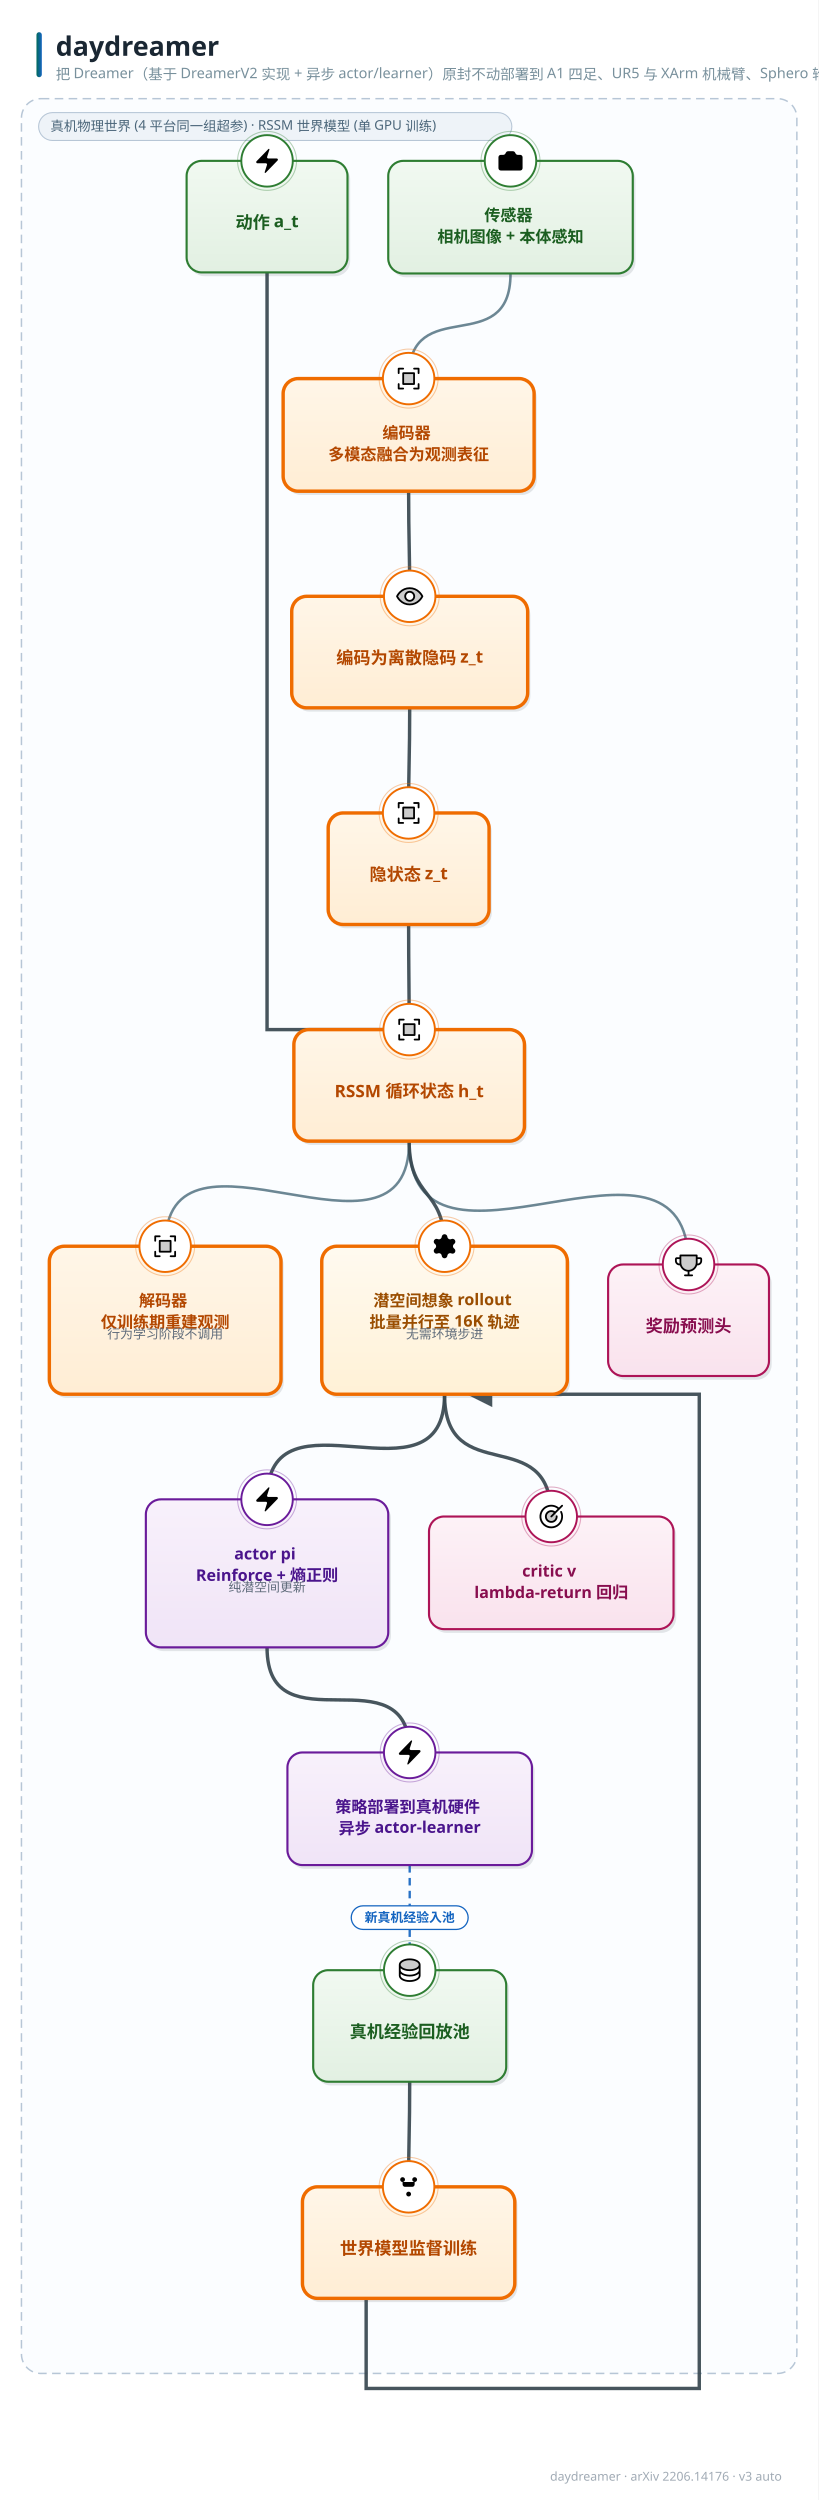
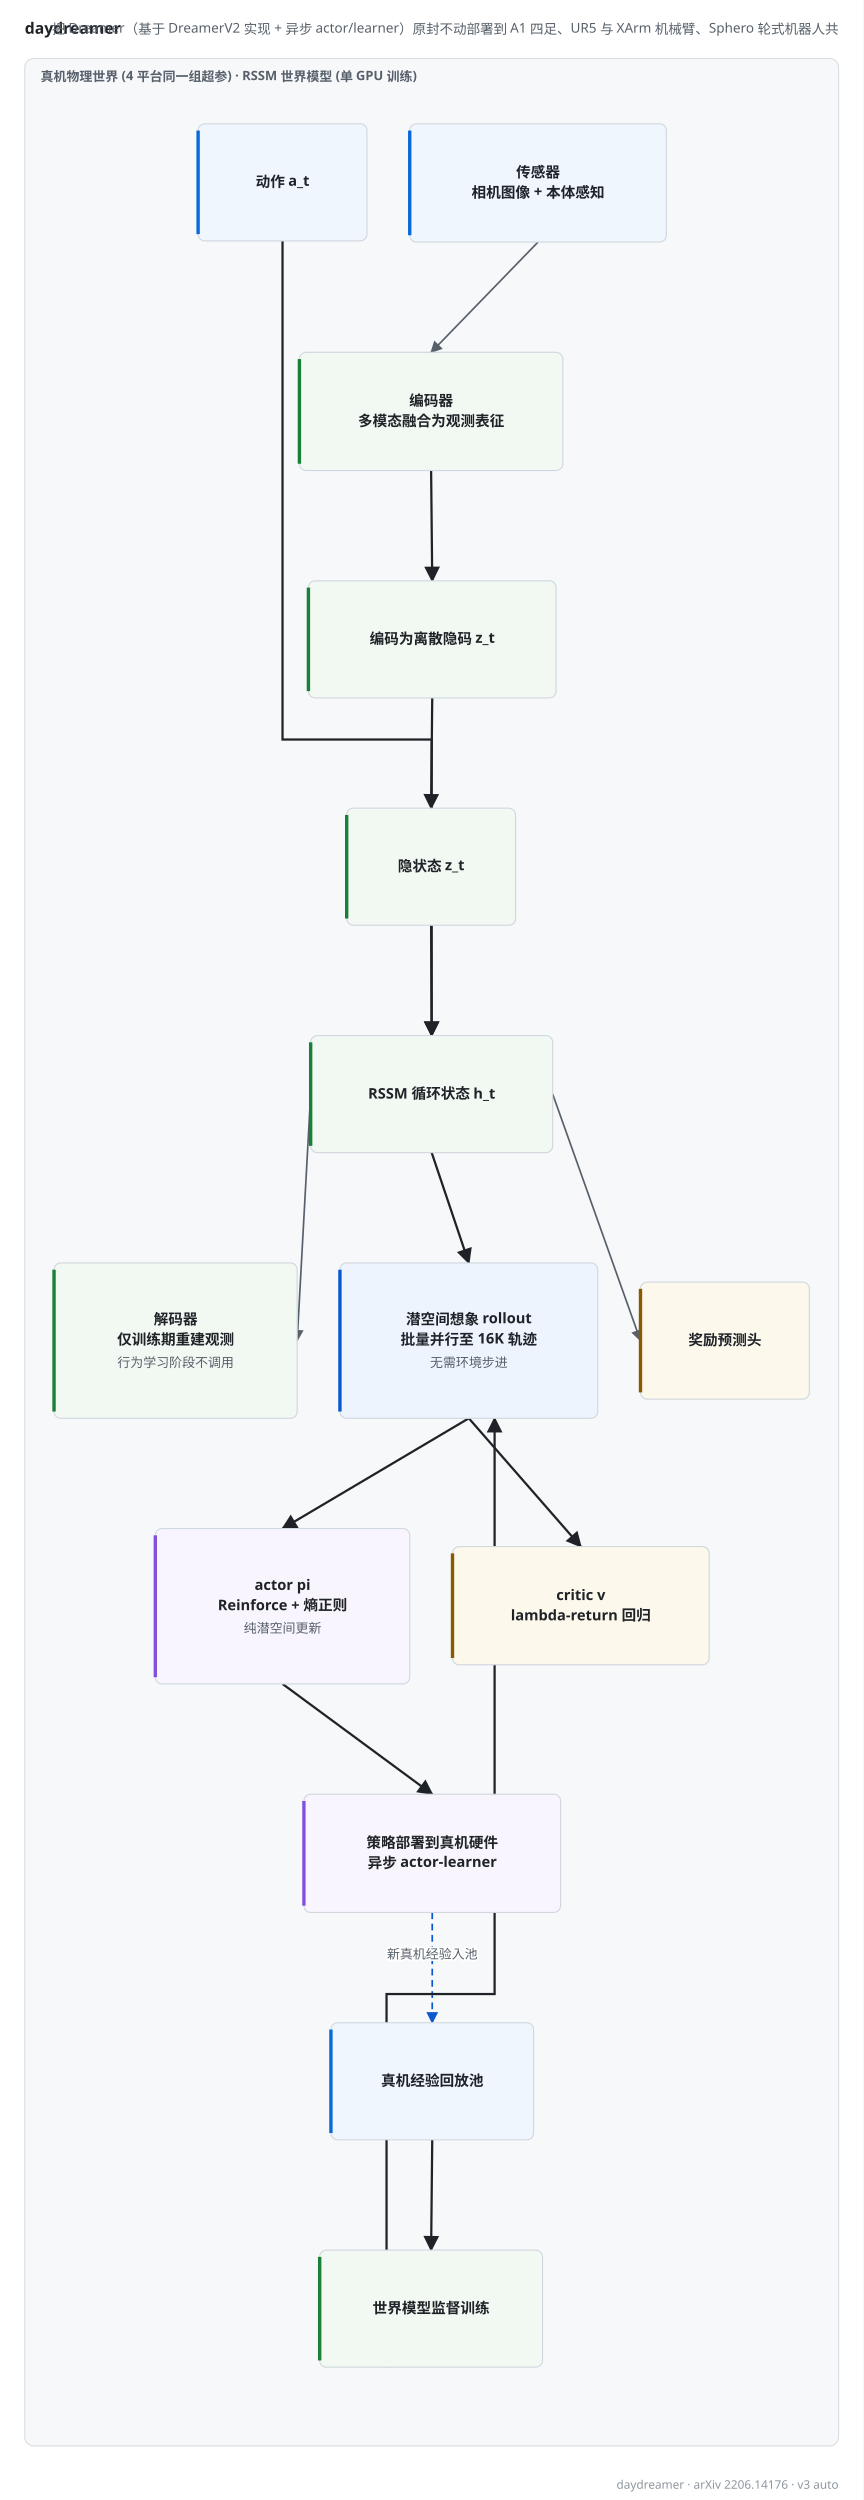
- <svg xmlns="http://www.w3.org/2000/svg" width="763" height="2331" viewBox="0 0 763 2331" font-family="'PingFang SC','Hiragino Sans GB','Microsoft YaHei','Segoe UI',sans-serif">
-   <style>text{font-family:'PingFang SC','Hiragino Sans GB','Microsoft YaHei','Segoe UI',sans-serif;} .lbl{font-weight:700;}</style>
+ <svg xmlns="http://www.w3.org/2000/svg" width="767" height="2221" viewBox="-2 40 767 2221" font-family="'PingFang SC','Hiragino Sans GB','Microsoft YaHei','Segoe UI',sans-serif" role="img">
+   <rect x="-2" y="40" width="767" height="2221" fill="#ffffff" />
+   <text x="20" y="70" font-size="14" font-weight="700" fill="#1f2328">daydreamer</text>
+   <text x="743" y="70" font-size="12" fill="#57606a" text-anchor="end">把 Dreamer（基于 DreamerV2 实现 + 异步 actor/learner）原封不动部署到 A1 四足、UR5 与 XArm 机械臂、Sphero 轮式机器人共 </text>
  <defs>
-     <linearGradient id="g-data" x1="0" y1="0" x2="0" y2="1">
-       <stop offset="0" stop-color="#f1f9f1" />
-       <stop offset="1" stop-color="#e2f0e2" />
-     </linearGradient>
-     <linearGradient id="g-frozen" x1="0" y1="0" x2="0" y2="1">
-       <stop offset="0" stop-color="#f0f7fe" />
-       <stop offset="1" stop-color="#dcecfb" />
-     </linearGradient>
-     <linearGradient id="g-train" x1="0" y1="0" x2="0" y2="1">
-       <stop offset="0" stop-color="#fff6e8" />
-       <stop offset="1" stop-color="#ffedd4" />
-     </linearGradient>
-     <linearGradient id="g-loss" x1="0" y1="0" x2="0" y2="1">
-       <stop offset="0" stop-color="#fdf0f1" />
-       <stop offset="1" stop-color="#f9e0e2" />
-     </linearGradient>
-     <linearGradient id="g-act" x1="0" y1="0" x2="0" y2="1">
-       <stop offset="0" stop-color="#f8f1fb" />
-       <stop offset="1" stop-color="#f0e4f7" />
-     </linearGradient>
-     <linearGradient id="g-loop" x1="0" y1="0" x2="0" y2="1">
-       <stop offset="0" stop-color="#f2f5f7" />
-       <stop offset="1" stop-color="#e6ebee" />
-     </linearGradient>
-     <linearGradient id="g-env" x1="0" y1="0" x2="0" y2="1">
-       <stop offset="0" stop-color="#eef8f6" />
-       <stop offset="1" stop-color="#dcf0ec" />
-     </linearGradient>
-     <linearGradient id="g-mem" x1="0" y1="0" x2="0" y2="1">
-       <stop offset="0" stop-color="#fffef0" />
-       <stop offset="1" stop-color="#fdf6d8" />
-     </linearGradient>
-     <linearGradient id="g-reward" x1="0" y1="0" x2="0" y2="1">
-       <stop offset="0" stop-color="#fdf2f7" />
-       <stop offset="1" stop-color="#f9e2ed" />
-     </linearGradient>
-     <linearGradient id="g-key" x1="0" y1="0" x2="0" y2="1">
-       <stop offset="0" stop-color="#fffaf0" />
-       <stop offset="1" stop-color="#fff1d6" />
-     </linearGradient>
-     <linearGradient id="g-title" x1="0" y1="0" x2="1" y2="0">
-       <stop offset="0" stop-color="#00695c" />
-       <stop offset="1" stop-color="#1565c0" />
-     </linearGradient>
-     <marker id="arr-main" viewBox="0 0 10 10" refX="9" refY="5" markerWidth="7.5" markerHeight="7.5" orient="auto-start-reverse">
-       <path d="M0 0 L10 5 L0 10 z" fill="#607d8b" />
+     <marker id="arw-main" viewBox="0 0 10 10" refX="9" refY="5" markerWidth="7" markerHeight="7" orient="auto">
+       <path d="M0,0 L10,5 L0,10 z" fill="#57606a" />
    </marker>
-     <marker id="arr-thick" viewBox="0 0 10 10" refX="9" refY="5" markerWidth="7.5" markerHeight="7.5" orient="auto-start-reverse">
-       <path d="M0 0 L10 5 L0 10 z" fill="#37474f" />
+     <marker id="arw-thick" viewBox="0 0 10 10" refX="9" refY="5" markerWidth="7" markerHeight="7" orient="auto">
+       <path d="M0,0 L10,5 L0,10 z" fill="#1f2328" />
    </marker>
-     <marker id="arr-thin" viewBox="0 0 10 10" refX="9" refY="5" markerWidth="7.5" markerHeight="7.5" orient="auto-start-reverse">
-       <path d="M0 0 L10 5 L0 10 z" fill="#90a4ae" />
+     <marker id="arw-thin" viewBox="0 0 10 10" refX="9" refY="5" markerWidth="7" markerHeight="7" orient="auto">
+       <path d="M0,0 L10,5 L0,10 z" fill="#8c959f" />
    </marker>
-     <marker id="arr-fb" viewBox="0 0 10 10" refX="9" refY="5" markerWidth="7.5" markerHeight="7.5" orient="auto-start-reverse">
-       <path d="M0 0 L10 5 L0 10 z" fill="#1565c0" />
+     <marker id="arw-fb" viewBox="0 0 10 10" refX="9" refY="5" markerWidth="7" markerHeight="7" orient="auto">
+       <path d="M0,0 L10,5 L0,10 z" fill="#0b57d0" />
    </marker>
-     <marker id="arr-loss" viewBox="0 0 10 10" refX="9" refY="5" markerWidth="7.5" markerHeight="7.5" orient="auto-start-reverse">
-       <path d="M0 0 L10 5 L0 10 z" fill="#c62828" />
+     <marker id="arw-loss" viewBox="0 0 10 10" refX="9" refY="5" markerWidth="7" markerHeight="7" orient="auto">
+       <path d="M0,0 L10,5 L0,10 z" fill="#8a5a00" />
    </marker>
  </defs>
-   <rect width="763" height="2331" fill="#ffffff" />
-   <rect x="34" y="30" width="5" height="42" rx="2.5" fill="url(#g-title)" />
-   <text x="52" y="52" font-size="25" font-weight="800" fill="#1a2733">daydreamer</text>
-   <text x="52" y="74" font-size="13.5" fill="#78909c">把 Dreamer（基于 DreamerV2 实现 + 异步 actor/learner）原封不动部署到 A1 四足、UR5 与 XArm 机械臂、Sphero 轮式机器人共 </text>
-   <text x="729" y="2313" font-size="11.5" fill="#a0aab4" text-anchor="end">daydreamer · arXiv 2206.14176 · v3 auto</text>
-   <rect x="20" y="92" width="723" height="2121" rx="18" fill="#fbfdff" stroke="#b7c6d6" stroke-width="1.4" stroke-dasharray="8 5" />
-   <rect x="36" y="105" width="441.25" height="26" rx="13" fill="#eef3f8" stroke="#b7c6d6" />
-   <text x="47" y="122" font-size="12.5" fill="#4a6579">真机物理世界 (4 平台同一组超参) · RSSM 世界模型 (单 GPU 训练)</text>
-   <path d="M 476.0 255.0 C 476.0 336.1, 381.0 271.9, 381.0 353.0" fill="none" stroke="#607d8b" stroke-width="2.4" marker-end="url(#arr-main)" opacity="0.92" />
-   <path d="M 382.0 1739.0 C 382.0 1785.0, 382.0 1791.0, 382.0 1837.0" fill="none" stroke="#1565c0" stroke-width="2.2" stroke-dasharray="7 5" marker-end="url(#arr-fb)" opacity="0.92" />
-   <path d="M 381.0 458.0 C 381.0 504.0, 382.0 510.0, 382.0 556.0" fill="none" stroke="#37474f" stroke-width="3.2" marker-end="url(#arr-thick)" opacity="0.92" />
-   <path d="M 382.0 660.0 C 382.0 706.0, 381.0 712.0, 381.0 758.0" fill="none" stroke="#37474f" stroke-width="3.2" marker-end="url(#arr-thick)" opacity="0.92" />
-   <path d="M 249.0 254.0 L 249.0 960.0 L 381.5 960.0" fill="none" stroke="#37474f" stroke-width="3.2" marker-end="url(#arr-thick)" opacity="0.92" />
-   <path d="M 381.0 862.0 C 381.0 908.0, 381.5 914.0, 381.5 960.0" fill="none" stroke="#37474f" stroke-width="3.2" marker-end="url(#arr-thick)" opacity="0.92" />
-   <path d="M 381.5 1064.0 C 381.5 1200.7, 154.0 1025.3, 154.0 1162.0" fill="none" stroke="#607d8b" stroke-width="2.4" marker-end="url(#arr-main)" opacity="0.92" />
-   <path d="M 381.5 1064.0 C 381.5 1221.7, 642.0 1021.3, 642.0 1179.0" fill="none" stroke="#607d8b" stroke-width="2.4" marker-end="url(#arr-main)" opacity="0.92" />
-   <path d="M 382.0 1941.0 C 382.0 1987.0, 381.0 1993.0, 381.0 2039.0" fill="none" stroke="#37474f" stroke-width="3.2" marker-end="url(#arr-thick)" opacity="0.92" />
-   <path d="M 341.4 2143.0 L 341.4 2227.0 L 652.0 2227.0 L 652.0 1300.0 L 437.4 1300.0" fill="none" stroke="#37474f" stroke-width="3.2" marker-end="url(#arr-thick)" opacity="0.92" />
-   <path d="M 381.5 1064.0 C 381.5 1119.0, 414.5 1107.0, 414.5 1162.0" fill="none" stroke="#37474f" stroke-width="3.2" marker-end="url(#arr-thick)" opacity="0.92" />
-   <path d="M 414.5 1300.0 C 414.5 1410.7, 249.0 1287.3, 249.0 1398.0" fill="none" stroke="#37474f" stroke-width="3.2" marker-end="url(#arr-thick)" opacity="0.92" />
-   <path d="M 414.5 1300.0 C 414.5 1389.7, 514.0 1324.3, 514.0 1414.0" fill="none" stroke="#37474f" stroke-width="3.2" marker-end="url(#arr-thick)" opacity="0.92" />
-   <path d="M 249.0 1536.0 C 249.0 1633.0, 382.0 1537.0, 382.0 1634.0" fill="none" stroke="#37474f" stroke-width="3.2" marker-end="url(#arr-thick)" opacity="0.92" />
-   <rect x="364.5" y="153.5" width="228" height="105" rx="14" fill="#37474f" opacity="0.13" />
-   <rect x="362" y="150" width="228" height="105" rx="14" fill="url(#g-data)" stroke="#2e7d32" stroke-width="2.0" />
-   <circle cx="476.0" cy="150" r="24" fill="#ffffff" stroke="#2e7d32" stroke-width="1.8" />
-   <circle cx="476.0" cy="150" r="27.5" fill="none" stroke="#2e7d32" stroke-width="1" opacity="0.35" />
-   <g transform="translate(462.5,136.5) scale(1.125)">
-     <path d="M13.997 4a2 2 0 0 1 1.76 1.05l.486.9A2 2 0 0 0 18.003 7H20a2 2 0 0 1 2 2v9a2 2 0 0 1-2 2H4a2 2 0 0 1-2-2V9a2 2 0 0 1 2-2h1.997a2 2 0 0 0 1.759-1.048l.489-.904A2 2 0 0 1 10.004 4z" />
-     <circle cx="12" cy="13" r="3" />
-   </g>
-   <text x="476.0" y="206" font-size="15" class="lbl" fill="#1b5e20" text-anchor="middle">
-     <tspan x="476.0" dy="0">传感器</tspan>
-     <tspan x="476.0" dy="20">相机图像 + 本体感知</tspan>
-   </text>
-   <rect x="266.5" y="356.5" width="234" height="105" rx="14" fill="#37474f" opacity="0.13" />
-   <rect x="264" y="353" width="234" height="105" rx="14" fill="url(#g-train)" stroke="#ef6c00" stroke-width="3.2" />
-   <circle cx="381.0" cy="353" r="24" fill="#ffffff" stroke="#ef6c00" stroke-width="1.8" />
-   <circle cx="381.0" cy="353" r="27.5" fill="none" stroke="#ef6c00" stroke-width="1" opacity="0.35" />
-   <g transform="translate(367.5,339.5) scale(0.1055)">
-     <path d="M176,80v96H80V80Z" opacity="0.2" />
-     <path d="M224,40V80a8,8,0,0,1-16,0V48H176a8,8,0,0,1,0-16h40A8,8,0,0,1,224,40ZM80,208H48V176a8,8,0,0,0-16,0v40a8,8,0,0,0,8,8H80a8,8,0,0,0,0-16Zm136-40a8,8,0,0,0-8,8v32H176a8,8,0,0,0,0,16h40a8,8,0,0,0,8-8V176A8,8,0,0,0,216,168ZM40,88a8,8,0,0,0,8-8V48H80a8,8,0,0,0,0-16H40a8,8,0,0,0-8,8V80A8,8,0,0,0,40,88ZM80,72h96a8,8,0,0,1,8,8v96a8,8,0,0,1-8,8H80a8,8,0,0,1-8-8V80A8,8,0,0,1,80,72Zm8,96h80V88H88Z" />
-   </g>
-   <text x="381.0" y="409" font-size="15" class="lbl" fill="#b34700" text-anchor="middle">
-     <tspan x="381.0" dy="0">编码器</tspan>
-     <tspan x="381.0" dy="20">多模态融合为观测表征</tspan>
-   </text>
-   <rect x="270.5" y="1637.5" width="228" height="105" rx="14" fill="#37474f" opacity="0.13" />
-   <rect x="268" y="1634" width="228" height="105" rx="14" fill="url(#g-act)" stroke="#6a1b9a" stroke-width="2.0" />
-   <circle cx="382.0" cy="1634" r="24" fill="#ffffff" stroke="#6a1b9a" stroke-width="1.8" />
-   <circle cx="382.0" cy="1634" r="27.5" fill="none" stroke="#6a1b9a" stroke-width="1" opacity="0.35" />
-   <g transform="translate(368.5,1620.5) scale(1.125)">
-     <path d="M4 14a1 1 0 0 1-.78-1.63l9.9-10.2a.5.5 0 0 1 .86.46l-1.92 6.02A1 1 0 0 0 13 10h7a1 1 0 0 1 .78 1.63l-9.9 10.2a.5.5 0 0 1-.86-.46l1.92-6.02A1 1 0 0 0 11 14z" />
-   </g>
-   <text x="382.0" y="1690" font-size="15" class="lbl" fill="#4a148c" text-anchor="middle">
-     <tspan x="382.0" dy="0">策略部署到真机硬件</tspan>
-     <tspan x="382.0" dy="20">异步 actor-learner</tspan>
-   </text>
-   <rect x="294.5" y="1840.5" width="180" height="104" rx="14" fill="#37474f" opacity="0.13" />
-   <rect x="292" y="1837" width="180" height="104" rx="14" fill="url(#g-data)" stroke="#2e7d32" stroke-width="2.0" />
-   <circle cx="382.0" cy="1837" r="24" fill="#ffffff" stroke="#2e7d32" stroke-width="1.8" />
-   <circle cx="382.0" cy="1837" r="27.5" fill="none" stroke="#2e7d32" stroke-width="1" opacity="0.35" />
-   <g transform="translate(368.5,1823.5) scale(0.1055)">
-     <path d="M216,80c0,26.51-39.4,48-88,48S40,106.51,40,80s39.4-48,88-48S216,53.49,216,80Z" opacity="0.2" />
-     <path d="M128,24C74.17,24,32,48.6,32,80v96c0,31.4,42.17,56,96,56s96-24.6,96-56V80C224,48.6,181.83,24,128,24Zm80,104c0,9.62-7.88,19.43-21.61,26.92C170.93,163.35,150.19,168,128,168s-42.93-4.65-58.39-13.08C55.88,147.43,48,137.62,48,128V111.36c17.06,15,46.23,24.64,80,24.64s62.94-9.68,80-24.64ZM69.61,53.08C85.07,44.65,105.81,40,128,40s42.93,4.65,58.39,13.08C200.12,60.57,208,70.38,208,80s-7.88,19.43-21.61,26.92C170.93,115.35,150.19,120,128,120s-42.93-4.65-58.39-13.08C55.88,99.43,48,89.62,48,80S55.88,60.57,69.61,53.08ZM186.39,202.92C170.93,211.35,150.19,216,128,216s-42.93-4.65-58.39-13.08C55.88,195.43,48,185.62,48,176V159.36c17.06,15,46.23,24.64,80,24.64s62.94-9.68,80-24.64V176C208,185.62,200.12,195.43,186.39,202.92Z" />
-   </g>
-   <text x="382.0" y="1900" font-size="16" class="lbl" fill="#1b5e20" text-anchor="middle">真机经验回放池</text>
-   <rect x="274.5" y="559.5" width="220" height="104" rx="14" fill="#37474f" opacity="0.13" />
-   <rect x="272" y="556" width="220" height="104" rx="14" fill="url(#g-train)" stroke="#ef6c00" stroke-width="3.2" />
-   <circle cx="382.0" cy="556" r="24" fill="#ffffff" stroke="#ef6c00" stroke-width="1.8" />
-   <circle cx="382.0" cy="556" r="27.5" fill="none" stroke="#ef6c00" stroke-width="1" opacity="0.35" />
-   <g transform="translate(368.5,542.5) scale(0.1055)">
-     <path d="M128,56C48,56,16,128,16,128s32,72,112,72,112-72,112-72S208,56,128,56Zm0,112a40,40,0,1,1,40-40A40,40,0,0,1,128,168Z" opacity="0.2" />
-     <path d="M247.31,124.76c-.35-.79-8.82-19.58-27.65-38.41C194.57,61.26,162.88,48,128,48S61.43,61.26,36.34,86.35C17.51,105.18,9,124,8.69,124.76a8,8,0,0,0,0,6.5c.35.79,8.82,19.57,27.65,38.4C61.43,194.74,93.12,208,128,208s66.57-13.26,91.66-38.34c18.83-18.83,27.3-37.61,27.65-38.4A8,8,0,0,0,247.31,124.76ZM128,192c-30.78,0-57.67-11.19-79.93-33.25A133.47,133.47,0,0,1,25,128,133.33,133.33,0,0,1,48.07,97.25C70.33,75.19,97.22,64,128,64s57.67,11.19,79.93,33.25A133.46,133.46,0,0,1,231.05,128C223.84,141.46,192.43,192,128,192Zm0-112a48,48,0,1,0,48,48A48.05,48.05,0,0,0,128,80Zm0,80a32,32,0,1,1,32-32A32,32,0,0,1,128,160Z" />
-   </g>
-   <text x="382.0" y="619" font-size="16" class="lbl" fill="#b34700" text-anchor="middle">编码为离散隐码 z_t</text>
-   <rect x="276.5" y="963.5" width="215" height="104" rx="14" fill="#37474f" opacity="0.13" />
-   <rect x="274" y="960" width="215" height="104" rx="14" fill="url(#g-train)" stroke="#ef6c00" stroke-width="3.2" />
-   <circle cx="381.5" cy="960" r="24" fill="#ffffff" stroke="#ef6c00" stroke-width="1.8" />
-   <circle cx="381.5" cy="960" r="27.5" fill="none" stroke="#ef6c00" stroke-width="1" opacity="0.35" />
-   <g transform="translate(368.0,946.5) scale(0.1055)">
-     <path d="M176,80v96H80V80Z" opacity="0.2" />
-     <path d="M224,40V80a8,8,0,0,1-16,0V48H176a8,8,0,0,1,0-16h40A8,8,0,0,1,224,40ZM80,208H48V176a8,8,0,0,0-16,0v40a8,8,0,0,0,8,8H80a8,8,0,0,0,0-16Zm136-40a8,8,0,0,0-8,8v32H176a8,8,0,0,0,0,16h40a8,8,0,0,0,8-8V176A8,8,0,0,0,216,168ZM40,88a8,8,0,0,0,8-8V48H80a8,8,0,0,0,0-16H40a8,8,0,0,0-8,8V80A8,8,0,0,0,40,88ZM80,72h96a8,8,0,0,1,8,8v96a8,8,0,0,1-8,8H80a8,8,0,0,1-8-8V80A8,8,0,0,1,80,72Zm8,96h80V88H88Z" />
-   </g>
-   <text x="381.5" y="1023" font-size="16" class="lbl" fill="#b34700" text-anchor="middle">RSSM 循环状态 h_t</text>
-   <rect x="48.5" y="1165.5" width="216" height="138" rx="14" fill="#37474f" opacity="0.13" />
-   <rect x="46" y="1162" width="216" height="138" rx="14" fill="url(#g-train)" stroke="#ef6c00" stroke-width="3.2" />
-   <circle cx="154.0" cy="1162" r="24" fill="#ffffff" stroke="#ef6c00" stroke-width="1.8" />
-   <circle cx="154.0" cy="1162" r="27.5" fill="none" stroke="#ef6c00" stroke-width="1" opacity="0.35" />
-   <g transform="translate(140.5,1148.5) scale(0.1055)">
-     <path d="M176,80v96H80V80Z" opacity="0.2" />
-     <path d="M224,40V80a8,8,0,0,1-16,0V48H176a8,8,0,0,1,0-16h40A8,8,0,0,1,224,40ZM80,208H48V176a8,8,0,0,0-16,0v40a8,8,0,0,0,8,8H80a8,8,0,0,0,0-16Zm136-40a8,8,0,0,0-8,8v32H176a8,8,0,0,0,0,16h40a8,8,0,0,0,8-8V176A8,8,0,0,0,216,168ZM40,88a8,8,0,0,0,8-8V48H80a8,8,0,0,0,0-16H40a8,8,0,0,0-8,8V80A8,8,0,0,0,40,88ZM80,72h96a8,8,0,0,1,8,8v96a8,8,0,0,1-8,8H80a8,8,0,0,1-8-8V80A8,8,0,0,1,80,72Zm8,96h80V88H88Z" />
-   </g>
-   <text x="154.0" y="1218" font-size="15" class="lbl" fill="#b34700" text-anchor="middle">
-     <tspan x="154.0" dy="0">解码器</tspan>
-     <tspan x="154.0" dy="20">仅训练期重建观测</tspan>
-   </text>
-   <text x="154.0" y="1248" font-size="12" fill="#5f6b7a" text-anchor="middle">行为学习阶段不调用</text>
-   <rect x="569.5" y="1182.5" width="150" height="104" rx="14" fill="#37474f" opacity="0.13" />
-   <rect x="567" y="1179" width="150" height="104" rx="14" fill="url(#g-reward)" stroke="#ad1457" stroke-width="2.0" />
-   <circle cx="642.0" cy="1179" r="24" fill="#ffffff" stroke="#ad1457" stroke-width="1.8" />
-   <circle cx="642.0" cy="1179" r="27.5" fill="none" stroke="#ad1457" stroke-width="1" opacity="0.35" />
-   <g transform="translate(628.5,1165.5) scale(0.1055)">
-     <path d="M200,48v63.1c0,39.7-31.75,72.6-71.45,72.9A72,72,0,0,1,56,112V48Z" opacity="0.2" />
-     <path d="M232,64H208V48a8,8,0,0,0-8-8H56a8,8,0,0,0-8,8V64H24A16,16,0,0,0,8,80V96a40,40,0,0,0,40,40h3.65A80.13,80.13,0,0,0,120,191.61V216H96a8,8,0,0,0,0,16h64a8,8,0,0,0,0-16H136V191.58c31.94-3.23,58.44-25.64,68.08-55.58H208a40,40,0,0,0,40-40V80A16,16,0,0,0,232,64ZM48,120A24,24,0,0,1,24,96V80H48v32q0,4,.39,8Zm144-8.9c0,35.52-29,64.64-64,64.9a64,64,0,0,1-64-64V56H192ZM232,96a24,24,0,0,1-24,24h-.5a81.81,81.81,0,0,0,.5-8.9V80h24Z" />
-   </g>
-   <text x="642.0" y="1242" font-size="16" class="lbl" fill="#880e4f" text-anchor="middle">奖励预测头</text>
-   <rect x="284.5" y="2042.5" width="198" height="104" rx="14" fill="#37474f" opacity="0.13" />
-   <rect x="282" y="2039" width="198" height="104" rx="14" fill="url(#g-train)" stroke="#ef6c00" stroke-width="3.2" />
-   <circle cx="381.0" cy="2039" r="24" fill="#ffffff" stroke="#ef6c00" stroke-width="1.8" />
-   <circle cx="381.0" cy="2039" r="27.5" fill="none" stroke="#ef6c00" stroke-width="1" opacity="0.35" />
-   <g transform="translate(367.5,2025.5) scale(1.125)">
-     <path stroke="none" d="M0 0h24v24H0z" fill="none" />
-     <path d="M10 18a2 2 0 1 0 4 0a2 2 0 1 0 -4 0" />
-     <path d="M5 6a2 2 0 1 0 4 0a2 2 0 1 0 -4 0" />
-     <path d="M15 6a2 2 0 1 0 4 0a2 2 0 1 0 -4 0" />
-     <path d="M7 8v2a2 2 0 0 0 2 2h6a2 2 0 0 0 2 -2v-2" />
-     <path d="M12 12l0 4" />
-   </g>
-   <text x="381.0" y="2102" font-size="16" class="lbl" fill="#b34700" text-anchor="middle">世界模型监督训练</text>
-   <rect x="308.5" y="761.5" width="150" height="104" rx="14" fill="#37474f" opacity="0.13" />
-   <rect x="306" y="758" width="150" height="104" rx="14" fill="url(#g-train)" stroke="#ef6c00" stroke-width="3.2" />
-   <circle cx="381.0" cy="758" r="24" fill="#ffffff" stroke="#ef6c00" stroke-width="1.8" />
-   <circle cx="381.0" cy="758" r="27.5" fill="none" stroke="#ef6c00" stroke-width="1" opacity="0.35" />
-   <g transform="translate(367.5,744.5) scale(0.1055)">
-     <path d="M176,80v96H80V80Z" opacity="0.2" />
-     <path d="M224,40V80a8,8,0,0,1-16,0V48H176a8,8,0,0,1,0-16h40A8,8,0,0,1,224,40ZM80,208H48V176a8,8,0,0,0-16,0v40a8,8,0,0,0,8,8H80a8,8,0,0,0,0-16Zm136-40a8,8,0,0,0-8,8v32H176a8,8,0,0,0,0,16h40a8,8,0,0,0,8-8V176A8,8,0,0,0,216,168ZM40,88a8,8,0,0,0,8-8V48H80a8,8,0,0,0,0-16H40a8,8,0,0,0-8,8V80A8,8,0,0,0,40,88ZM80,72h96a8,8,0,0,1,8,8v96a8,8,0,0,1-8,8H80a8,8,0,0,1-8-8V80A8,8,0,0,1,80,72Zm8,96h80V88H88Z" />
-   </g>
-   <text x="381.0" y="821" font-size="16" class="lbl" fill="#b34700" text-anchor="middle">隐状态 z_t</text>
-   <rect x="176.5" y="153.5" width="150" height="104" rx="14" fill="#37474f" opacity="0.13" />
-   <rect x="174" y="150" width="150" height="104" rx="14" fill="url(#g-data)" stroke="#2e7d32" stroke-width="2.0" />
-   <circle cx="249.0" cy="150" r="24" fill="#ffffff" stroke="#2e7d32" stroke-width="1.8" />
-   <circle cx="249.0" cy="150" r="27.5" fill="none" stroke="#2e7d32" stroke-width="1" opacity="0.35" />
-   <g transform="translate(235.5,136.5) scale(1.125)">
-     <path d="M4 14a1 1 0 0 1-.78-1.63l9.9-10.2a.5.5 0 0 1 .86.46l-1.92 6.02A1 1 0 0 0 13 10h7a1 1 0 0 1 .78 1.63l-9.9 10.2a.5.5 0 0 1-.86-.46l1.92-6.02A1 1 0 0 0 11 14z" />
-   </g>
-   <text x="249.0" y="213" font-size="16" class="lbl" fill="#1b5e20" text-anchor="middle">动作 a_t</text>
-   <rect x="302.5" y="1165.5" width="229" height="138" rx="14" fill="#37474f" opacity="0.13" />
-   <rect x="300" y="1162" width="229" height="138" rx="14" fill="url(#g-key)" stroke="#ef6c00" stroke-width="3.2" />
-   <circle cx="414.5" cy="1162" r="24" fill="#ffffff" stroke="#ef6c00" stroke-width="1.8" />
-   <circle cx="414.5" cy="1162" r="27.5" fill="none" stroke="#ef6c00" stroke-width="1" opacity="0.35" />
-   <g transform="translate(401.0,1148.5) scale(1.125)">
-     <path d="M9.671 4.136a2.34 2.34 0 0 1 4.659 0 2.34 2.34 0 0 0 3.319 1.915 2.34 2.34 0 0 1 2.33 4.033 2.34 2.34 0 0 0 0 3.831 2.34 2.34 0 0 1-2.33 4.033 2.34 2.34 0 0 0-3.319 1.915 2.34 2.34 0 0 1-4.659 0 2.34 2.34 0 0 0-3.32-1.915 2.34 2.34 0 0 1-2.33-4.033 2.34 2.34 0 0 0 0-3.831A2.34 2.34 0 0 1 6.35 6.051a2.34 2.34 0 0 0 3.319-1.915" />
-     <circle cx="12" cy="12" r="3" />
-   </g>
-   <text x="414.5" y="1218" font-size="15" class="lbl" fill="#9a4d00" text-anchor="middle">
-     <tspan x="414.5" dy="0">潜空间想象 rollout</tspan>
-     <tspan x="414.5" dy="20">批量并行至 16K 轨迹</tspan>
-   </text>
-   <text x="414.5" y="1248" font-size="12" fill="#5f6b7a" text-anchor="middle">无需环境步进</text>
-   <rect x="138.5" y="1401.5" width="226" height="138" rx="14" fill="#37474f" opacity="0.13" />
-   <rect x="136" y="1398" width="226" height="138" rx="14" fill="url(#g-act)" stroke="#6a1b9a" stroke-width="2.0" />
-   <circle cx="249.0" cy="1398" r="24" fill="#ffffff" stroke="#6a1b9a" stroke-width="1.8" />
-   <circle cx="249.0" cy="1398" r="27.5" fill="none" stroke="#6a1b9a" stroke-width="1" opacity="0.35" />
-   <g transform="translate(235.5,1384.5) scale(1.125)">
-     <path d="M4 14a1 1 0 0 1-.78-1.63l9.9-10.2a.5.5 0 0 1 .86.46l-1.92 6.02A1 1 0 0 0 13 10h7a1 1 0 0 1 .78 1.63l-9.9 10.2a.5.5 0 0 1-.86-.46l1.92-6.02A1 1 0 0 0 11 14z" />
-   </g>
-   <text x="249.0" y="1454" font-size="15" class="lbl" fill="#4a148c" text-anchor="middle">
-     <tspan x="249.0" dy="0">actor pi</tspan>
-     <tspan x="249.0" dy="20">Reinforce + 熵正则</tspan>
-   </text>
-   <text x="249.0" y="1484" font-size="12" fill="#5f6b7a" text-anchor="middle">纯潜空间更新</text>
-   <rect x="402.5" y="1417.5" width="228" height="105" rx="14" fill="#37474f" opacity="0.13" />
-   <rect x="400" y="1414" width="228" height="105" rx="14" fill="url(#g-reward)" stroke="#ad1457" stroke-width="2.0" />
-   <circle cx="514.0" cy="1414" r="24" fill="#ffffff" stroke="#ad1457" stroke-width="1.8" />
-   <circle cx="514.0" cy="1414" r="27.5" fill="none" stroke="#ad1457" stroke-width="1" opacity="0.35" />
-   <g transform="translate(500.5,1400.5) scale(0.1055)">
-     <path d="M176,128a48,48,0,1,1-48-48A48,48,0,0,1,176,128Z" opacity="0.2" />
-     <path d="M221.87,83.16A104.1,104.1,0,1,1,195.67,49l22.67-22.68a8,8,0,0,1,11.32,11.32l-96,96a8,8,0,0,1-11.32-11.32l27.72-27.72a40,40,0,1,0,17.87,31.09,8,8,0,1,1,16-.9,56,56,0,1,1-22.38-41.65L184.3,60.39a87.88,87.88,0,1,0,23.13,29.67,8,8,0,0,1,14.44-6.9Z" />
-   </g>
-   <text x="514.0" y="1470" font-size="15" class="lbl" fill="#880e4f" text-anchor="middle">
-     <tspan x="514.0" dy="0">critic v</tspan>
-     <tspan x="514.0" dy="20">lambda-return 回归</tspan>
-   </text>
-   <g transform="translate(382.0,1788.0)">
-     <rect x="-54.5" y="-11" width="109.0" height="22" rx="11" fill="#ffffff" stroke="#1565c0" stroke-width="1.2" />
-     <text y="4" font-size="12" fill="#1565c0" font-weight="600" text-anchor="middle">新真机经验入池</text>
-   </g>
+   <rect x="20" y="92" width="723" height="2121" rx="8" fill="#f6f8fa" stroke="#d8dee4" />
+   <text x="34" y="112" font-size="11.5" font-weight="600" fill="#57606a">真机物理世界 (4 平台同一组超参) · RSSM 世界模型 (单 GPU 训练)</text>
+   <path d="M 476.0 255.0 L 381.0 353.0" fill="none" stroke="#57606a" stroke-width="1.5" marker-end="url(#arw-main)" />
+   <path d="M 382.0 1739.0 L 382.0 1837.0" fill="none" stroke="#0b57d0" stroke-width="1.5" stroke-dasharray="6 4" marker-end="url(#arw-fb)" />
+   <path d="M 381.0 458.0 L 382.0 556.0" fill="none" stroke="#1f2328" stroke-width="2.0" marker-end="url(#arw-thick)" />
+   <path d="M 382.0 660.0 L 381.0 758.0" fill="none" stroke="#1f2328" stroke-width="2.0" marker-end="url(#arw-thick)" />
+   <path d="M 249.0 254.0 L 249.0 697.0 L 381.5 697.0 L 381.5 960.0" fill="none" stroke="#1f2328" stroke-width="2.0" marker-end="url(#arw-thick)" />
+   <path d="M 381.0 862.0 L 381.5 960.0" fill="none" stroke="#1f2328" stroke-width="2.0" marker-end="url(#arw-thick)" />
+   <path d="M 274.0 1012.0 L 262.0 1231.0" fill="none" stroke="#57606a" stroke-width="1.5" marker-end="url(#arw-main)" />
+   <path d="M 489.0 1012.0 L 567.0 1231.0" fill="none" stroke="#57606a" stroke-width="1.5" marker-end="url(#arw-main)" />
+   <path d="M 382.0 1941.0 L 381.0 2039.0" fill="none" stroke="#1f2328" stroke-width="2.0" marker-end="url(#arw-thick)" />
+   <path d="M 341.4 2143.0 L 341.4 1811.5 L 437.4 1811.5 L 437.4 1300.0" fill="none" stroke="#1f2328" stroke-width="2.0" marker-end="url(#arw-thick)" />
+   <path d="M 381.5 1064.0 L 414.5 1162.0" fill="none" stroke="#1f2328" stroke-width="2.0" marker-end="url(#arw-thick)" />
+   <path d="M 414.5 1300.0 L 249.0 1398.0" fill="none" stroke="#1f2328" stroke-width="2.0" marker-end="url(#arw-thick)" />
+   <path d="M 414.5 1300.0 L 514.0 1414.0" fill="none" stroke="#1f2328" stroke-width="2.0" marker-end="url(#arw-thick)" />
+   <path d="M 249.0 1536.0 L 382.0 1634.0" fill="none" stroke="#1f2328" stroke-width="2.0" marker-end="url(#arw-thick)" />
+   <rect x="362" y="150" width="228" height="105" rx="6" fill="#f0f6fe" stroke="#d0d7de" stroke-width="1" />
+   <line x1="362" y1="156" x2="362" y2="249" stroke="#0969da" stroke-width="3" />
+   <text x="476.0" y="197.5" font-size="13" font-weight="700" fill="#1f2328" text-anchor="middle">传感器</text>
+   <text x="476.0" y="215.5" font-size="13" font-weight="700" fill="#1f2328" text-anchor="middle">相机图像 + 本体感知</text>
+   <rect x="264" y="353" width="234" height="105" rx="6" fill="#f2f9f3" stroke="#d0d7de" stroke-width="1" />
+   <line x1="264" y1="359" x2="264" y2="452" stroke="#1a7f37" stroke-width="3" />
+   <text x="381.0" y="400.5" font-size="13" font-weight="700" fill="#1f2328" text-anchor="middle">编码器</text>
+   <text x="381.0" y="418.5" font-size="13" font-weight="700" fill="#1f2328" text-anchor="middle">多模态融合为观测表征</text>
+   <rect x="268" y="1634" width="228" height="105" rx="6" fill="#f8f5fe" stroke="#d0d7de" stroke-width="1" />
+   <line x1="268" y1="1640" x2="268" y2="1733" stroke="#8250df" stroke-width="3" />
+   <text x="382.0" y="1681.5" font-size="13" font-weight="700" fill="#1f2328" text-anchor="middle">策略部署到真机硬件</text>
+   <text x="382.0" y="1699.5" font-size="13" font-weight="700" fill="#1f2328" text-anchor="middle">异步 actor-learner</text>
+   <rect x="292" y="1837" width="180" height="104" rx="6" fill="#f0f6fe" stroke="#d0d7de" stroke-width="1" />
+   <line x1="292" y1="1843" x2="292" y2="1935" stroke="#0969da" stroke-width="3" />
+   <text x="382.0" y="1893.0" font-size="13" font-weight="700" fill="#1f2328" text-anchor="middle">真机经验回放池</text>
+   <rect x="272" y="556" width="220" height="104" rx="6" fill="#f2f9f3" stroke="#d0d7de" stroke-width="1" />
+   <line x1="272" y1="562" x2="272" y2="654" stroke="#1a7f37" stroke-width="3" />
+   <text x="382.0" y="612.0" font-size="13" font-weight="700" fill="#1f2328" text-anchor="middle">编码为离散隐码 z_t</text>
+   <rect x="274" y="960" width="215" height="104" rx="6" fill="#f2f9f3" stroke="#d0d7de" stroke-width="1" />
+   <line x1="274" y1="966" x2="274" y2="1058" stroke="#1a7f37" stroke-width="3" />
+   <text x="381.5" y="1016.0" font-size="13" font-weight="700" fill="#1f2328" text-anchor="middle">RSSM 循环状态 h_t</text>
+   <rect x="46" y="1162" width="216" height="138" rx="6" fill="#f2f9f3" stroke="#d0d7de" stroke-width="1" />
+   <line x1="46" y1="1168" x2="46" y2="1294" stroke="#1a7f37" stroke-width="3" />
+   <text x="154.0" y="1216.5" font-size="13" font-weight="700" fill="#1f2328" text-anchor="middle">解码器</text>
+   <text x="154.0" y="1234.5" font-size="13" font-weight="700" fill="#1f2328" text-anchor="middle">仅训练期重建观测</text>
+   <text x="154.0" y="1254.5" font-size="11.5" fill="#57606a" text-anchor="middle">行为学习阶段不调用</text>
+   <rect x="567" y="1179" width="150" height="104" rx="6" fill="#fdf8ec" stroke="#d0d7de" stroke-width="1" />
+   <line x1="567" y1="1185" x2="567" y2="1277" stroke="#8a5a00" stroke-width="3" />
+   <text x="642.0" y="1235.0" font-size="13" font-weight="700" fill="#1f2328" text-anchor="middle">奖励预测头</text>
+   <rect x="282" y="2039" width="198" height="104" rx="6" fill="#f2f9f3" stroke="#d0d7de" stroke-width="1" />
+   <line x1="282" y1="2045" x2="282" y2="2137" stroke="#1a7f37" stroke-width="3" />
+   <text x="381.0" y="2095.0" font-size="13" font-weight="700" fill="#1f2328" text-anchor="middle">世界模型监督训练</text>
+   <rect x="306" y="758" width="150" height="104" rx="6" fill="#f2f9f3" stroke="#d0d7de" stroke-width="1" />
+   <line x1="306" y1="764" x2="306" y2="856" stroke="#1a7f37" stroke-width="3" />
+   <text x="381.0" y="814.0" font-size="13" font-weight="700" fill="#1f2328" text-anchor="middle">隐状态 z_t</text>
+   <rect x="174" y="150" width="150" height="104" rx="6" fill="#f0f6fe" stroke="#d0d7de" stroke-width="1" />
+   <line x1="174" y1="156" x2="174" y2="248" stroke="#0969da" stroke-width="3" />
+   <text x="249.0" y="206.0" font-size="13" font-weight="700" fill="#1f2328" text-anchor="middle">动作 a_t</text>
+   <rect x="300" y="1162" width="229" height="138" rx="6" fill="#eef4fe" stroke="#d0d7de" stroke-width="1" />
+   <line x1="300" y1="1168" x2="300" y2="1294" stroke="#0b57d0" stroke-width="3" />
+   <text x="414.5" y="1216.5" font-size="13" font-weight="700" fill="#1f2328" text-anchor="middle">潜空间想象 rollout</text>
+   <text x="414.5" y="1234.5" font-size="13" font-weight="700" fill="#1f2328" text-anchor="middle">批量并行至 16K 轨迹</text>
+   <text x="414.5" y="1254.5" font-size="11.5" fill="#57606a" text-anchor="middle">无需环境步进</text>
+   <rect x="136" y="1398" width="226" height="138" rx="6" fill="#f8f5fe" stroke="#d0d7de" stroke-width="1" />
+   <line x1="136" y1="1404" x2="136" y2="1530" stroke="#8250df" stroke-width="3" />
+   <text x="249.0" y="1452.5" font-size="13" font-weight="700" fill="#1f2328" text-anchor="middle">actor pi</text>
+   <text x="249.0" y="1470.5" font-size="13" font-weight="700" fill="#1f2328" text-anchor="middle">Reinforce + 熵正则</text>
+   <text x="249.0" y="1490.5" font-size="11.5" fill="#57606a" text-anchor="middle">纯潜空间更新</text>
+   <rect x="400" y="1414" width="228" height="105" rx="6" fill="#fdf8ec" stroke="#d0d7de" stroke-width="1" />
+   <line x1="400" y1="1420" x2="400" y2="1513" stroke="#8a5a00" stroke-width="3" />
+   <text x="514.0" y="1461.5" font-size="13" font-weight="700" fill="#1f2328" text-anchor="middle">critic v</text>
+   <text x="514.0" y="1479.5" font-size="13" font-weight="700" fill="#1f2328" text-anchor="middle">lambda-return 回归</text>
+   <text x="382.0" y="1780.0" font-size="11.5" fill="#57606a" text-anchor="middle" paint-order="stroke" stroke="#ffffff" stroke-width="3">新真机经验入池</text>
+   <text x="743" y="2251" font-size="10.5" fill="#8c959f" text-anchor="end">daydreamer · arXiv 2206.14176 · v3 auto</text>
</svg>
